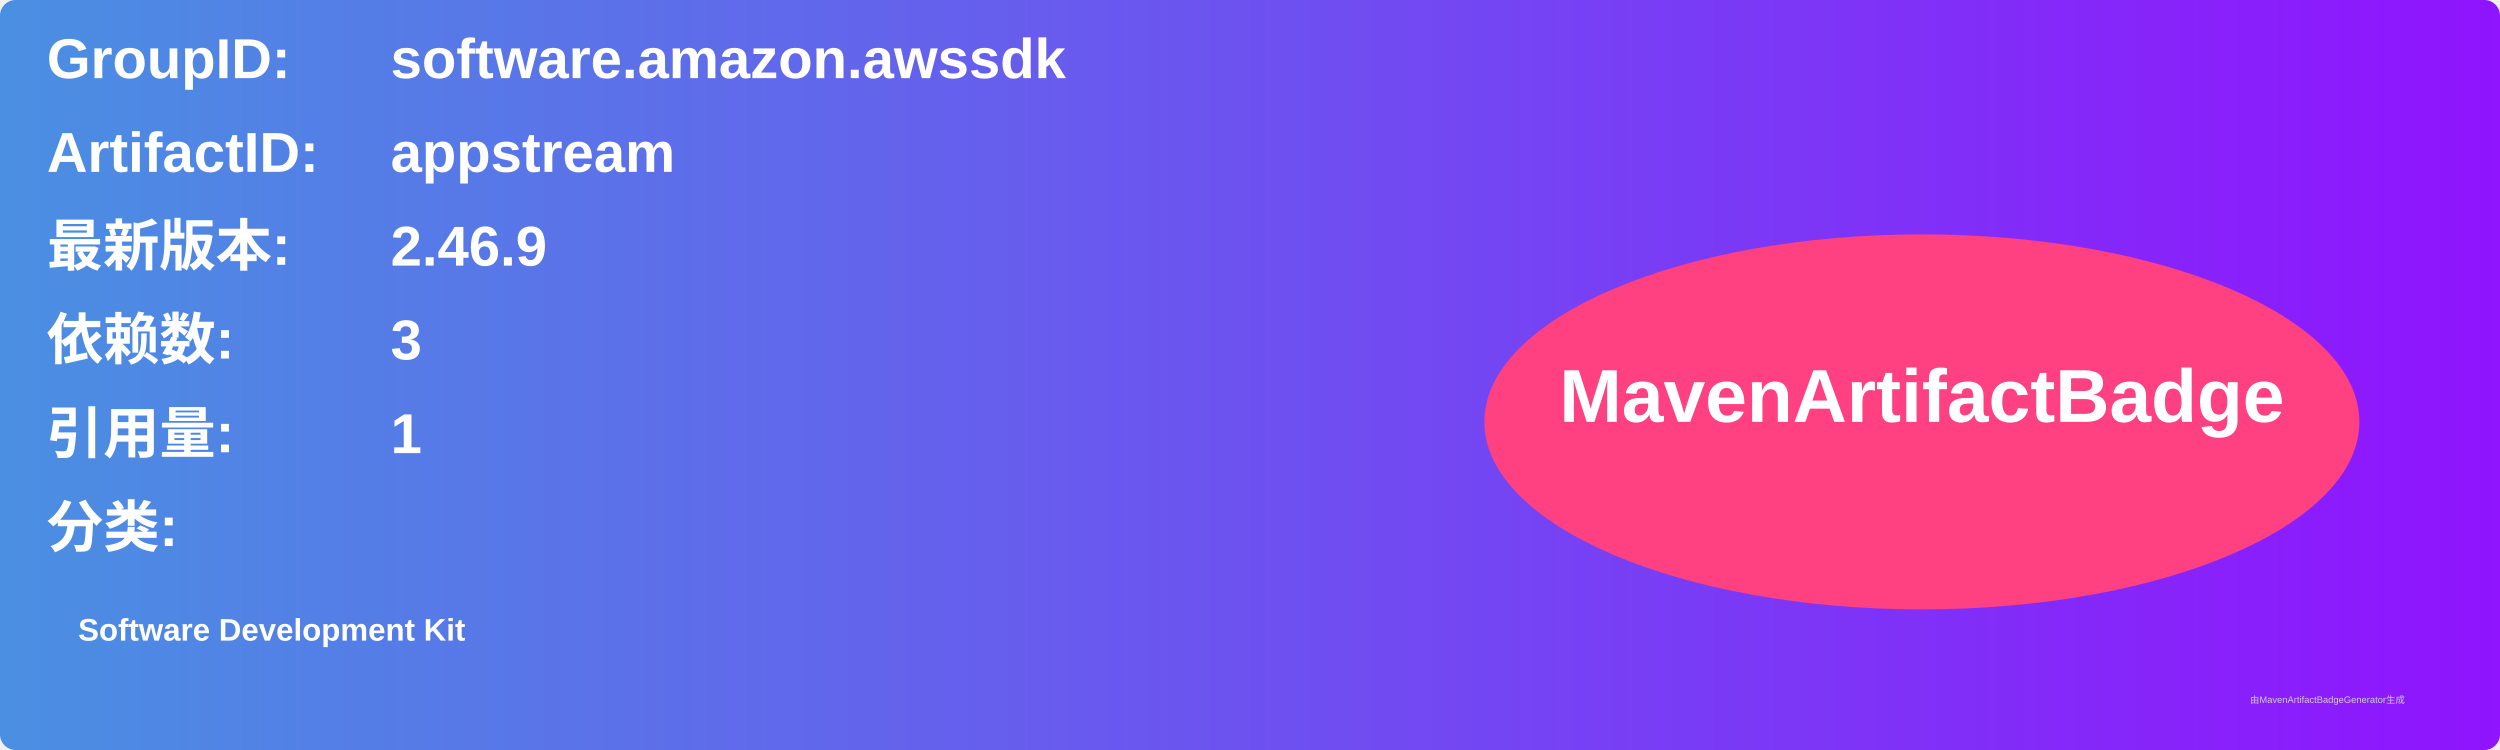
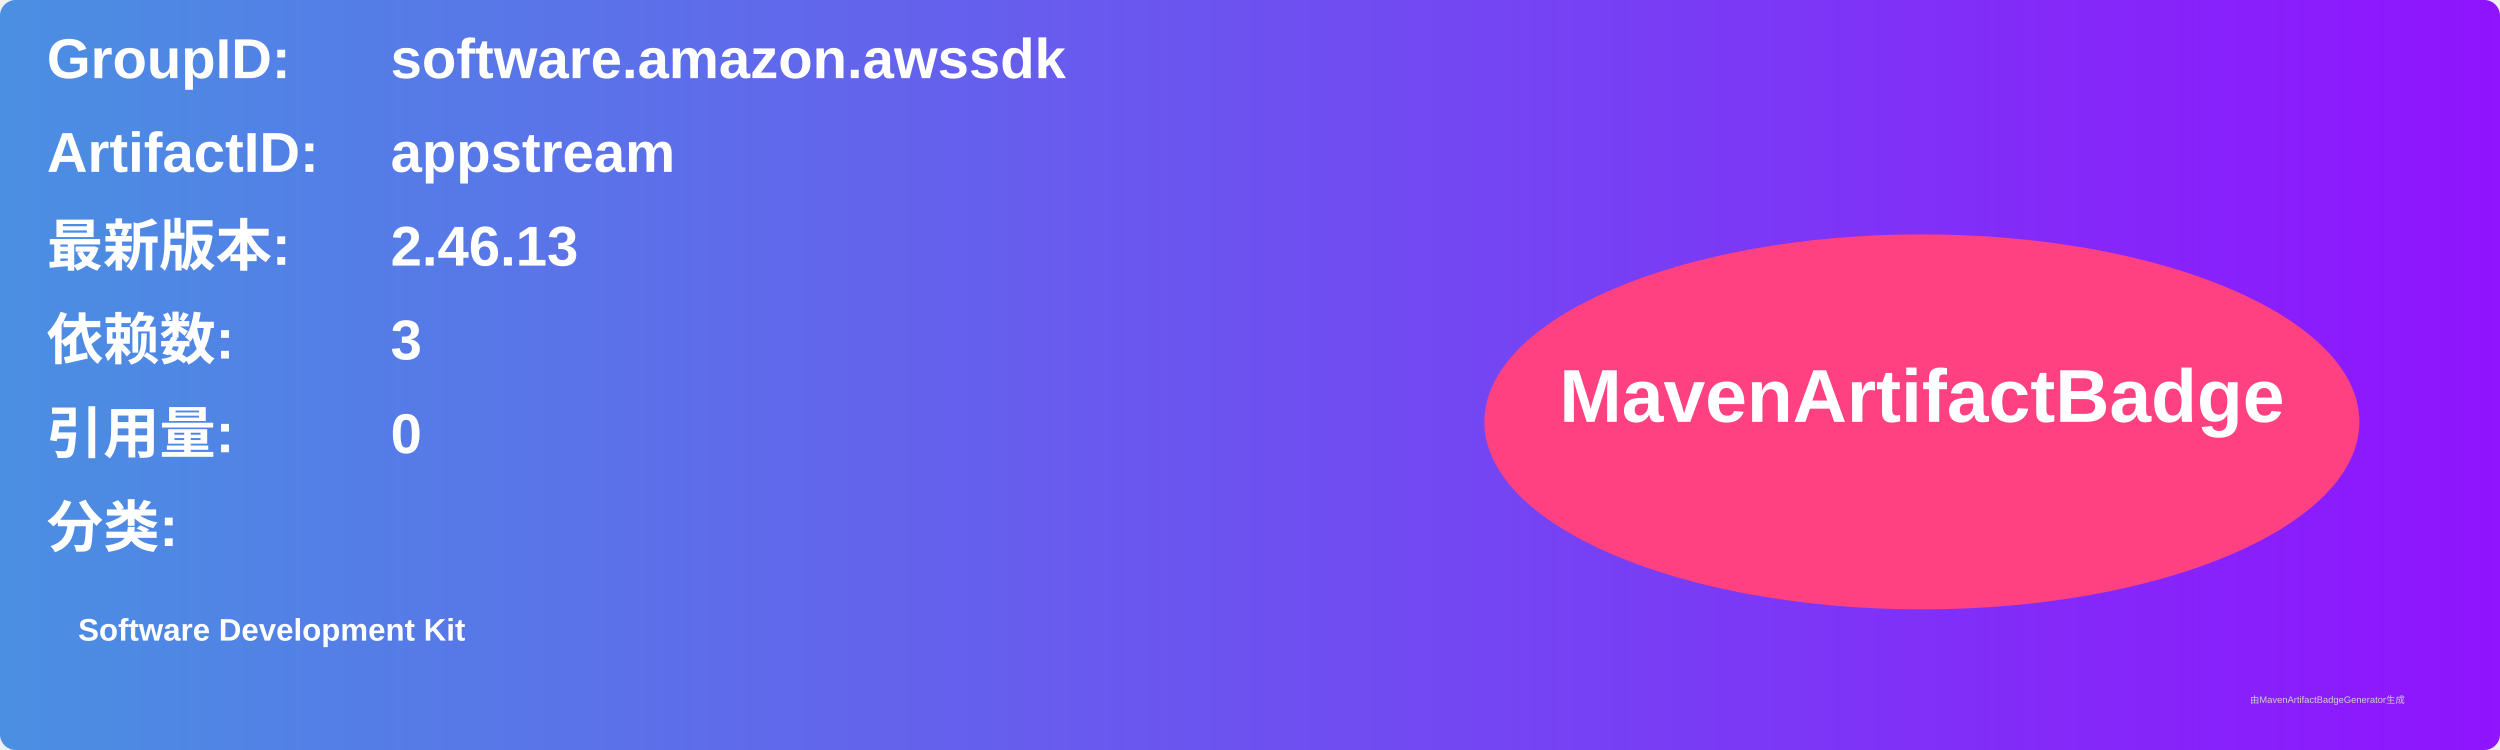
<svg xmlns="http://www.w3.org/2000/svg" width="800" height="240" viewBox="0 0 800 240">
  <linearGradient id="grad" x1="0%" y1="0%" x2="100%" y2="0%">
    <stop offset="0%" stop-color="#4a90e2" />
    <stop offset="100%" stop-color="#9013fe" />
  </linearGradient>
  <rect width="100%" height="100%" rx="5" ry="5" fill="url(#grad)" />
  <g transform="translate(15, 15)">
    <text x="0" y="10" font-family="Arial" font-size="18" fill="white" font-weight="bold" width="260">GroupID:</text>
    <text x="110" y="10" font-family="Arial" font-size="18" fill="white" font-weight="bold" width="460">software.amazon.awssdk</text>
    <text x="0" y="40" font-family="Arial" font-size="18" fill="white" font-weight="bold" width="260">ArtifactID:</text>
    <text x="110" y="40" font-family="Arial" font-size="18" fill="white" font-weight="bold" width="460">appstream</text>
    <text x="0" y="70" font-family="Arial" font-size="18" fill="white" font-weight="bold">最新版本:</text>
    <text x="110" y="70" font-family="Arial" font-size="18" fill="white" font-weight="bold">
-       <tspan font-weight="bold">2.46.9</tspan>
+       <tspan font-weight="bold">2.46.13</tspan>
    </text>
    <text x="0" y="100" font-family="Arial" font-size="18" fill="white" font-weight="bold">依赖数: </text>
    <text x="110" y="100" font-family="Arial" font-size="18" fill="white">
      <tspan font-weight="bold">3</tspan>
    </text>
    <text x="0" y="130" font-family="Arial" font-size="18" fill="white" font-weight="bold">引用量: </text>
    <text x="110" y="130" font-family="Arial" font-size="18" fill="white">
-       <tspan font-weight="bold">1</tspan>
+       <tspan font-weight="bold">0</tspan>
    </text>
    <text x="0" y="160" font-family="Arial" font-size="18" fill="white" font-weight="bold">分类:</text>
    <text x="10" y="190" font-family="Arial" font-size="10" fill="white">
      <tspan font-weight="bold">Software Development Kit</tspan>
    </text>
    <ellipse cx="600" cy="120" rx="140" ry="60" fill="#ff4081" />
    <text x="600" y="120" text-anchor="middle" font-family="Arial" font-size="24" fill="white" font-weight="bold">MavenArtifactBadge</text>
  </g>
  <text x="720" y="225" font-family="Arial" font-size="3" fill="#d0d0d0">由MavenArtifactBadgeGenerator生成</text>
</svg>
